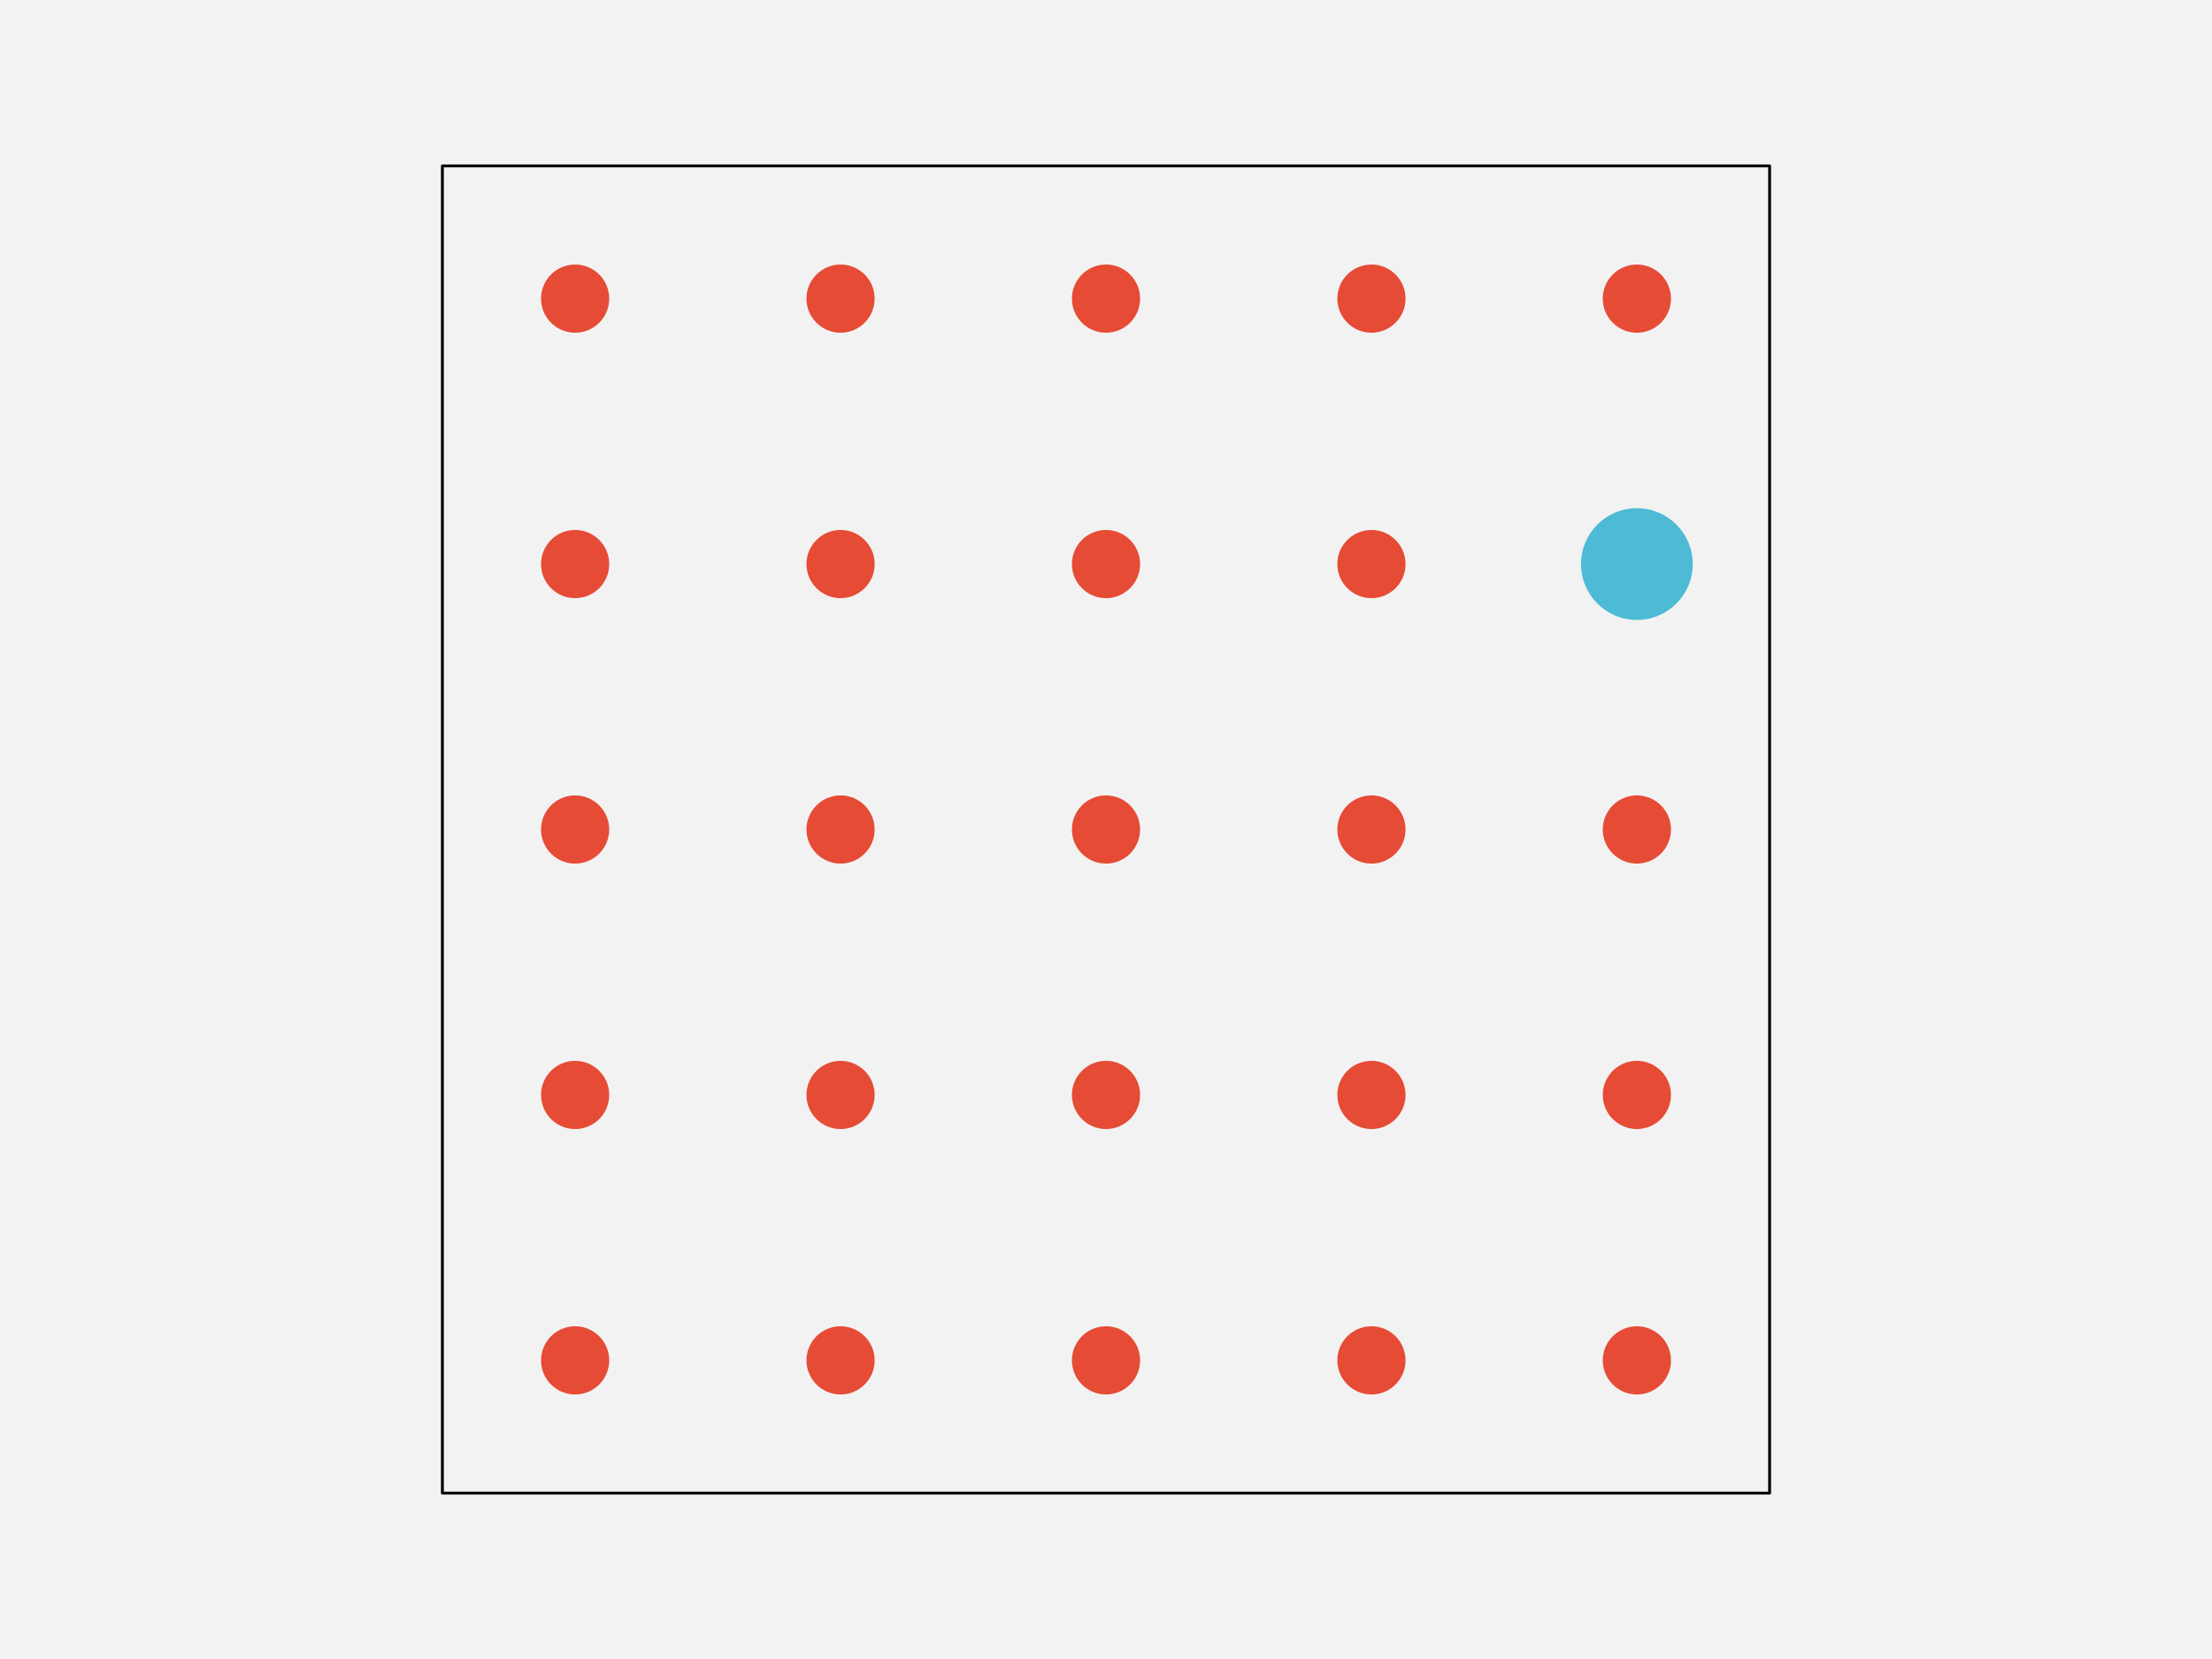
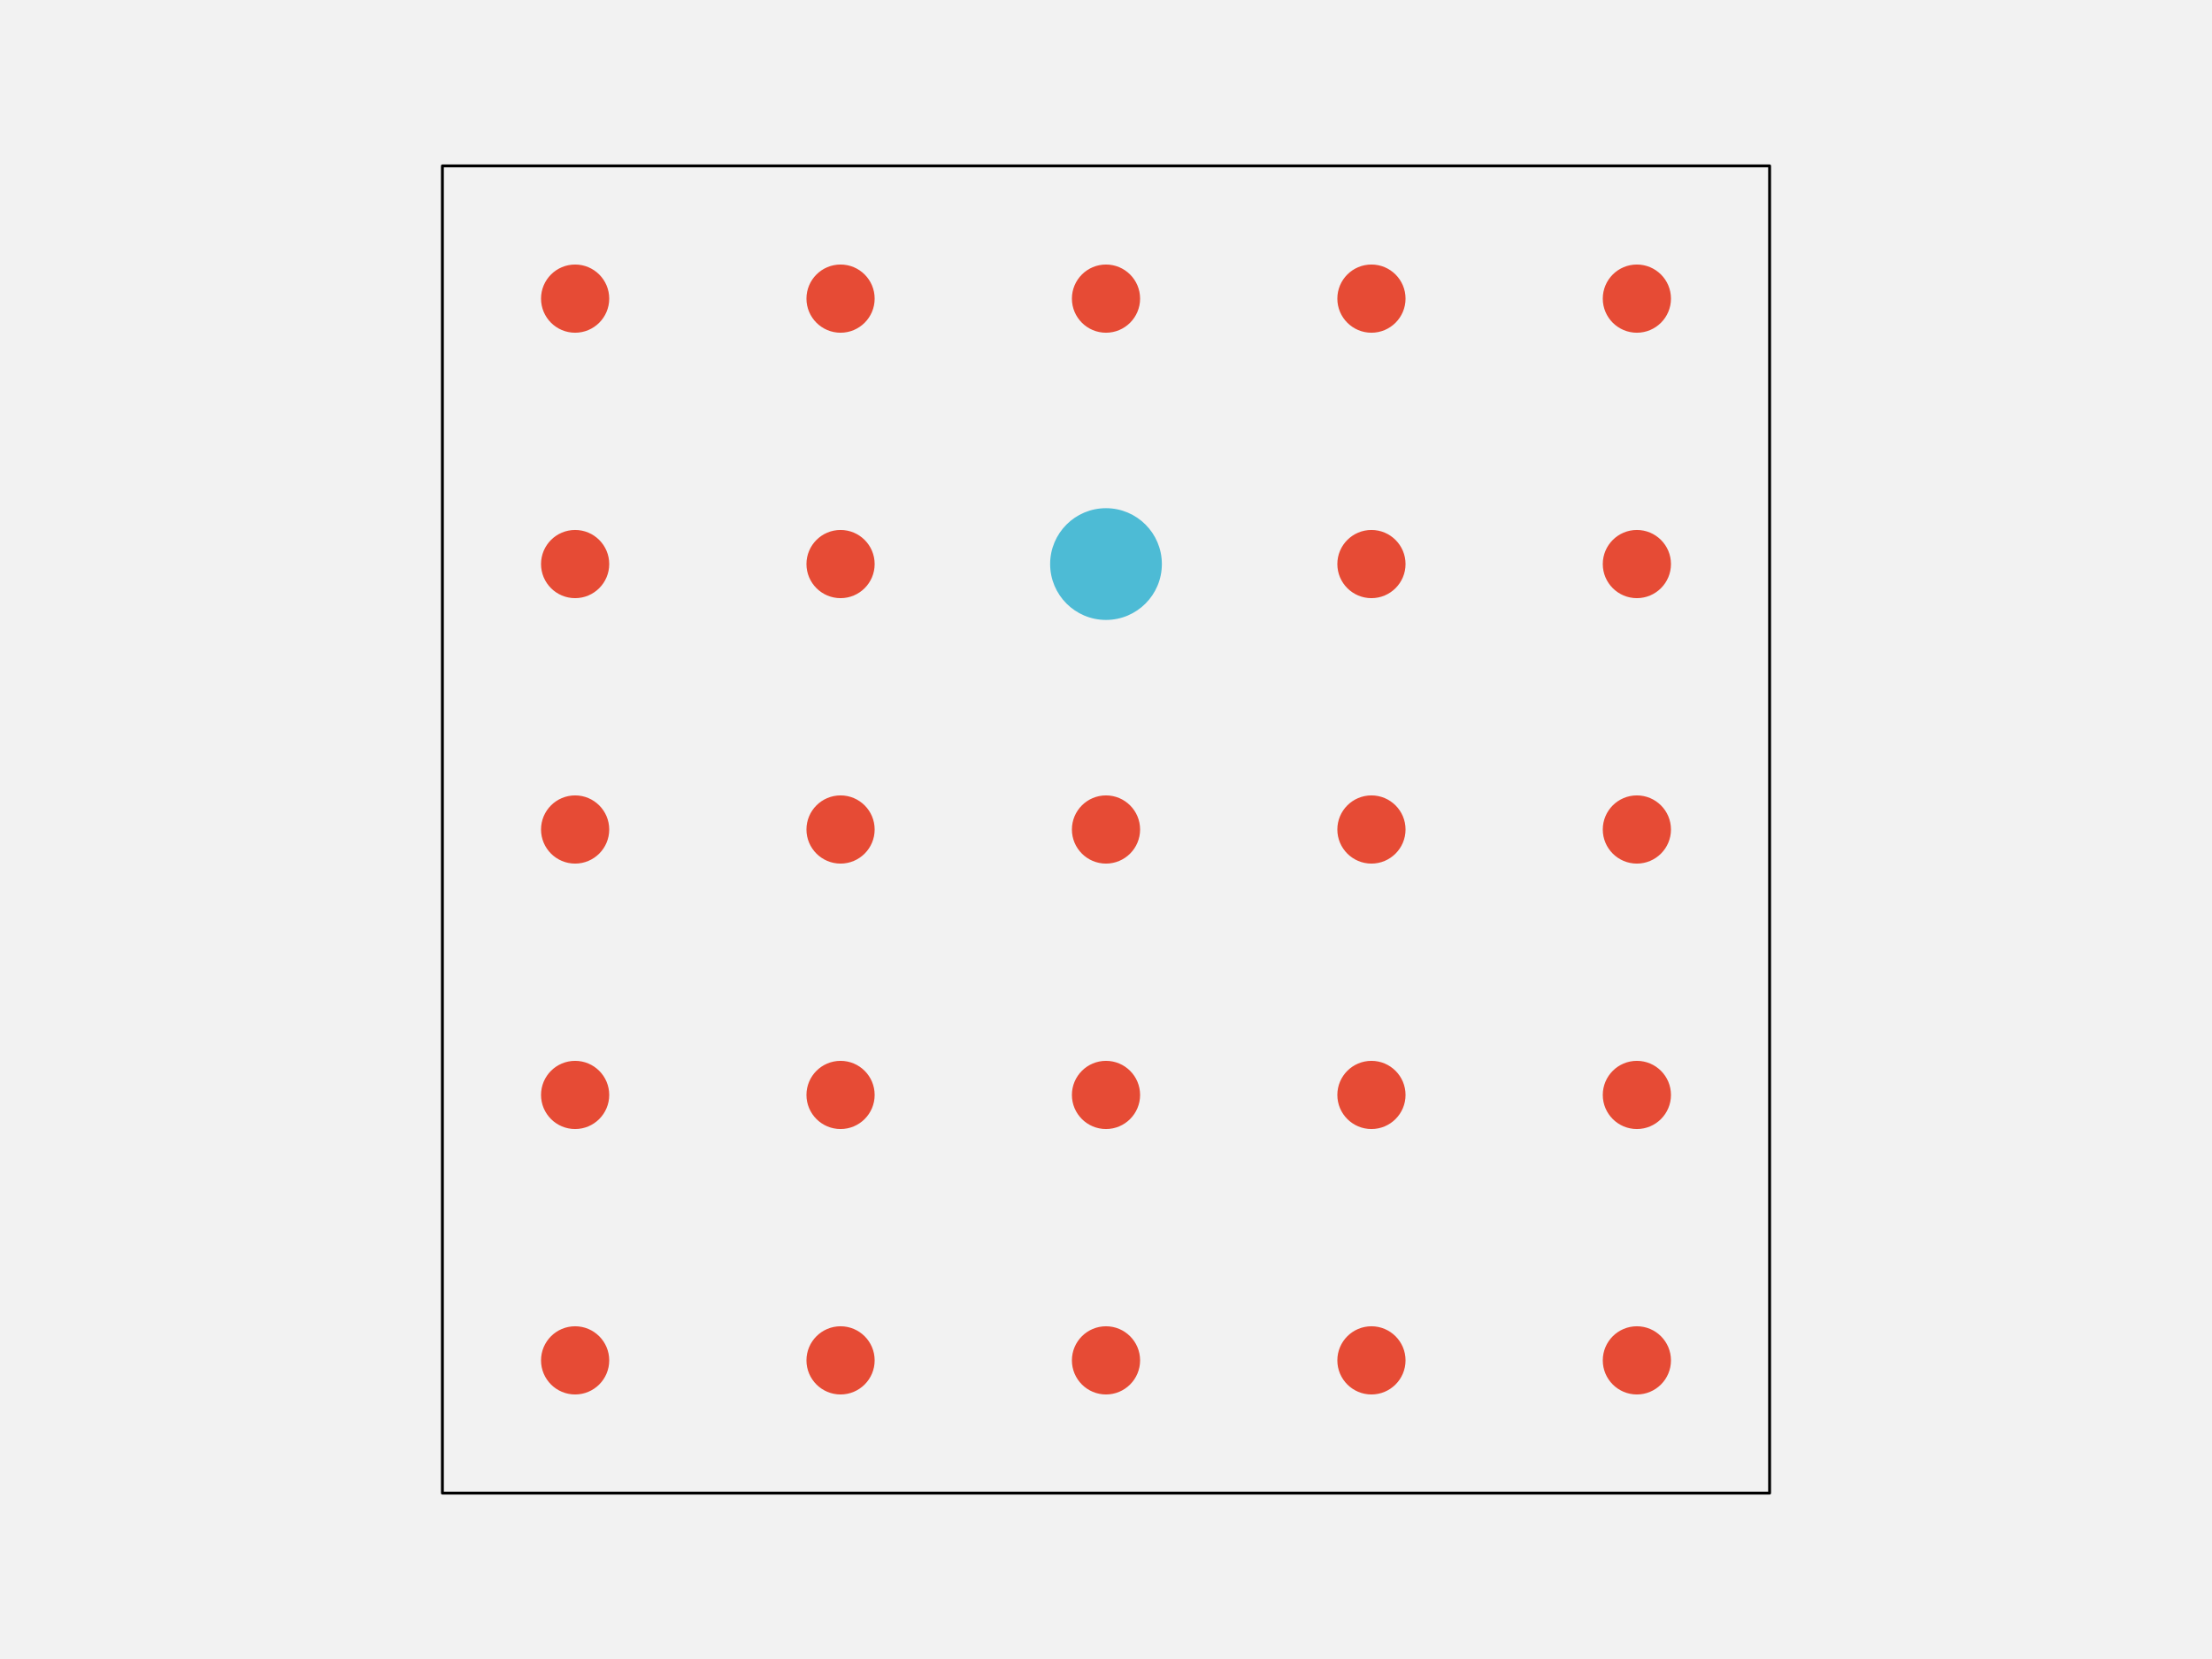
<svg xmlns="http://www.w3.org/2000/svg" width="576pt" height="432pt" viewBox="0 0 576 432" version="1.1">
-   <g id="surface141">
+   <g id="surface143">
    <rect x="0" y="0" width="576" height="432" style="fill:rgb(94.902%,94.902%,94.902%);fill-opacity:1;stroke:none;" />
    <path style="fill-rule:nonzero;fill:rgb(94.902%,94.902%,94.902%);fill-opacity:1;stroke-width:0.75;stroke-linecap:round;stroke-linejoin:round;stroke:rgb(0%,0%,0%);stroke-opacity:1;stroke-miterlimit:10;" d="M 115.199 388.801 L 460.801 388.801 L 460.801 43.199 L 115.199 43.199 Z M 115.199 388.801 " />
    <path style="fill-rule:nonzero;fill:rgb(90.196%,29.412%,20.784%);fill-opacity:1;stroke-width:0.75;stroke-linecap:round;stroke-linejoin:round;stroke:rgb(90.196%,29.412%,20.784%);stroke-opacity:1;stroke-miterlimit:10;" d="M 158.266 354.238 C 158.266 358.938 154.457 362.742 149.762 362.742 C 145.062 362.742 141.258 358.938 141.258 354.238 C 141.258 349.543 145.062 345.734 149.762 345.734 C 154.457 345.734 158.266 349.543 158.266 354.238 " />
    <path style="fill-rule:nonzero;fill:rgb(90.196%,29.412%,20.784%);fill-opacity:1;stroke-width:0.75;stroke-linecap:round;stroke-linejoin:round;stroke:rgb(90.196%,29.412%,20.784%);stroke-opacity:1;stroke-miterlimit:10;" d="M 227.383 354.238 C 227.383 358.938 223.578 362.742 218.879 362.742 C 214.184 362.742 210.375 358.938 210.375 354.238 C 210.375 349.543 214.184 345.734 218.879 345.734 C 223.578 345.734 227.383 349.543 227.383 354.238 " />
    <path style="fill-rule:nonzero;fill:rgb(90.196%,29.412%,20.784%);fill-opacity:1;stroke-width:0.75;stroke-linecap:round;stroke-linejoin:round;stroke:rgb(90.196%,29.412%,20.784%);stroke-opacity:1;stroke-miterlimit:10;" d="M 296.504 354.238 C 296.504 358.938 292.695 362.742 288 362.742 C 283.305 362.742 279.496 358.938 279.496 354.238 C 279.496 349.543 283.305 345.734 288 345.734 C 292.695 345.734 296.504 349.543 296.504 354.238 " />
    <path style="fill-rule:nonzero;fill:rgb(90.196%,29.412%,20.784%);fill-opacity:1;stroke-width:0.75;stroke-linecap:round;stroke-linejoin:round;stroke:rgb(90.196%,29.412%,20.784%);stroke-opacity:1;stroke-miterlimit:10;" d="M 365.625 354.238 C 365.625 358.938 361.816 362.742 357.121 362.742 C 352.422 362.742 348.617 358.938 348.617 354.238 C 348.617 349.543 352.422 345.734 357.121 345.734 C 361.816 345.734 365.625 349.543 365.625 354.238 " />
    <path style="fill-rule:nonzero;fill:rgb(90.196%,29.412%,20.784%);fill-opacity:1;stroke-width:0.75;stroke-linecap:round;stroke-linejoin:round;stroke:rgb(90.196%,29.412%,20.784%);stroke-opacity:1;stroke-miterlimit:10;" d="M 434.742 354.238 C 434.742 358.938 430.938 362.742 426.238 362.742 C 421.543 362.742 417.734 358.938 417.734 354.238 C 417.734 349.543 421.543 345.734 426.238 345.734 C 430.938 345.734 434.742 349.543 434.742 354.238 " />
    <path style="fill-rule:nonzero;fill:rgb(90.196%,29.412%,20.784%);fill-opacity:1;stroke-width:0.75;stroke-linecap:round;stroke-linejoin:round;stroke:rgb(90.196%,29.412%,20.784%);stroke-opacity:1;stroke-miterlimit:10;" d="M 158.266 285.121 C 158.266 289.816 154.457 293.625 149.762 293.625 C 145.062 293.625 141.258 289.816 141.258 285.121 C 141.258 280.422 145.062 276.617 149.762 276.617 C 154.457 276.617 158.266 280.422 158.266 285.121 " />
    <path style="fill-rule:nonzero;fill:rgb(90.196%,29.412%,20.784%);fill-opacity:1;stroke-width:0.75;stroke-linecap:round;stroke-linejoin:round;stroke:rgb(90.196%,29.412%,20.784%);stroke-opacity:1;stroke-miterlimit:10;" d="M 227.383 285.121 C 227.383 289.816 223.578 293.625 218.879 293.625 C 214.184 293.625 210.375 289.816 210.375 285.121 C 210.375 280.422 214.184 276.617 218.879 276.617 C 223.578 276.617 227.383 280.422 227.383 285.121 " />
    <path style="fill-rule:nonzero;fill:rgb(90.196%,29.412%,20.784%);fill-opacity:1;stroke-width:0.75;stroke-linecap:round;stroke-linejoin:round;stroke:rgb(90.196%,29.412%,20.784%);stroke-opacity:1;stroke-miterlimit:10;" d="M 296.504 285.121 C 296.504 289.816 292.695 293.625 288 293.625 C 283.305 293.625 279.496 289.816 279.496 285.121 C 279.496 280.422 283.305 276.617 288 276.617 C 292.695 276.617 296.504 280.422 296.504 285.121 " />
    <path style="fill-rule:nonzero;fill:rgb(90.196%,29.412%,20.784%);fill-opacity:1;stroke-width:0.75;stroke-linecap:round;stroke-linejoin:round;stroke:rgb(90.196%,29.412%,20.784%);stroke-opacity:1;stroke-miterlimit:10;" d="M 365.625 285.121 C 365.625 289.816 361.816 293.625 357.121 293.625 C 352.422 293.625 348.617 289.816 348.617 285.121 C 348.617 280.422 352.422 276.617 357.121 276.617 C 361.816 276.617 365.625 280.422 365.625 285.121 " />
    <path style="fill-rule:nonzero;fill:rgb(90.196%,29.412%,20.784%);fill-opacity:1;stroke-width:0.75;stroke-linecap:round;stroke-linejoin:round;stroke:rgb(90.196%,29.412%,20.784%);stroke-opacity:1;stroke-miterlimit:10;" d="M 434.742 285.121 C 434.742 289.816 430.938 293.625 426.238 293.625 C 421.543 293.625 417.734 289.816 417.734 285.121 C 417.734 280.422 421.543 276.617 426.238 276.617 C 430.938 276.617 434.742 280.422 434.742 285.121 " />
    <path style="fill-rule:nonzero;fill:rgb(90.196%,29.412%,20.784%);fill-opacity:1;stroke-width:0.75;stroke-linecap:round;stroke-linejoin:round;stroke:rgb(90.196%,29.412%,20.784%);stroke-opacity:1;stroke-miterlimit:10;" d="M 158.266 216 C 158.266 220.695 154.457 224.504 149.762 224.504 C 145.062 224.504 141.258 220.695 141.258 216 C 141.258 211.305 145.062 207.496 149.762 207.496 C 154.457 207.496 158.266 211.305 158.266 216 " />
    <path style="fill-rule:nonzero;fill:rgb(90.196%,29.412%,20.784%);fill-opacity:1;stroke-width:0.75;stroke-linecap:round;stroke-linejoin:round;stroke:rgb(90.196%,29.412%,20.784%);stroke-opacity:1;stroke-miterlimit:10;" d="M 227.383 216 C 227.383 220.695 223.578 224.504 218.879 224.504 C 214.184 224.504 210.375 220.695 210.375 216 C 210.375 211.305 214.184 207.496 218.879 207.496 C 223.578 207.496 227.383 211.305 227.383 216 " />
    <path style="fill-rule:nonzero;fill:rgb(90.196%,29.412%,20.784%);fill-opacity:1;stroke-width:0.75;stroke-linecap:round;stroke-linejoin:round;stroke:rgb(90.196%,29.412%,20.784%);stroke-opacity:1;stroke-miterlimit:10;" d="M 296.504 216 C 296.504 220.695 292.695 224.504 288 224.504 C 283.305 224.504 279.496 220.695 279.496 216 C 279.496 211.305 283.305 207.496 288 207.496 C 292.695 207.496 296.504 211.305 296.504 216 " />
    <path style="fill-rule:nonzero;fill:rgb(90.196%,29.412%,20.784%);fill-opacity:1;stroke-width:0.75;stroke-linecap:round;stroke-linejoin:round;stroke:rgb(90.196%,29.412%,20.784%);stroke-opacity:1;stroke-miterlimit:10;" d="M 365.625 216 C 365.625 220.695 361.816 224.504 357.121 224.504 C 352.422 224.504 348.617 220.695 348.617 216 C 348.617 211.305 352.422 207.496 357.121 207.496 C 361.816 207.496 365.625 211.305 365.625 216 " />
    <path style="fill-rule:nonzero;fill:rgb(90.196%,29.412%,20.784%);fill-opacity:1;stroke-width:0.75;stroke-linecap:round;stroke-linejoin:round;stroke:rgb(90.196%,29.412%,20.784%);stroke-opacity:1;stroke-miterlimit:10;" d="M 434.742 216 C 434.742 220.695 430.938 224.504 426.238 224.504 C 421.543 224.504 417.734 220.695 417.734 216 C 417.734 211.305 421.543 207.496 426.238 207.496 C 430.938 207.496 434.742 211.305 434.742 216 " />
    <path style="fill-rule:nonzero;fill:rgb(90.196%,29.412%,20.784%);fill-opacity:1;stroke-width:0.75;stroke-linecap:round;stroke-linejoin:round;stroke:rgb(90.196%,29.412%,20.784%);stroke-opacity:1;stroke-miterlimit:10;" d="M 158.266 146.879 C 158.266 151.578 154.457 155.383 149.762 155.383 C 145.062 155.383 141.258 151.578 141.258 146.879 C 141.258 142.184 145.062 138.375 149.762 138.375 C 154.457 138.375 158.266 142.184 158.266 146.879 " />
    <path style="fill-rule:nonzero;fill:rgb(90.196%,29.412%,20.784%);fill-opacity:1;stroke-width:0.75;stroke-linecap:round;stroke-linejoin:round;stroke:rgb(90.196%,29.412%,20.784%);stroke-opacity:1;stroke-miterlimit:10;" d="M 227.383 146.879 C 227.383 151.578 223.578 155.383 218.879 155.383 C 214.184 155.383 210.375 151.578 210.375 146.879 C 210.375 142.184 214.184 138.375 218.879 138.375 C 223.578 138.375 227.383 142.184 227.383 146.879 " />
-     <path style="fill-rule:nonzero;fill:rgb(90.196%,29.412%,20.784%);fill-opacity:1;stroke-width:0.75;stroke-linecap:round;stroke-linejoin:round;stroke:rgb(90.196%,29.412%,20.784%);stroke-opacity:1;stroke-miterlimit:10;" d="M 296.504 146.879 C 296.504 151.578 292.695 155.383 288 155.383 C 283.305 155.383 279.496 151.578 279.496 146.879 C 279.496 142.184 283.305 138.375 288 138.375 C 292.695 138.375 296.504 142.184 296.504 146.879 " />
+     <path style="fill-rule:nonzero;fill:rgb(30.196%,73.333%,83.529%);fill-opacity:1;stroke-width:0.75;stroke-linecap:round;stroke-linejoin:round;stroke:rgb(30.196%,73.333%,83.529%);stroke-opacity:1;stroke-miterlimit:10;" d="M 302.172 146.879 C 302.172 154.707 295.828 161.055 288 161.055 C 280.172 161.055 273.828 154.707 273.828 146.879 C 273.828 139.051 280.172 132.707 288 132.707 C 295.828 132.707 302.172 139.051 302.172 146.879 " />
    <path style="fill-rule:nonzero;fill:rgb(90.196%,29.412%,20.784%);fill-opacity:1;stroke-width:0.75;stroke-linecap:round;stroke-linejoin:round;stroke:rgb(90.196%,29.412%,20.784%);stroke-opacity:1;stroke-miterlimit:10;" d="M 365.625 146.879 C 365.625 151.578 361.816 155.383 357.121 155.383 C 352.422 155.383 348.617 151.578 348.617 146.879 C 348.617 142.184 352.422 138.375 357.121 138.375 C 361.816 138.375 365.625 142.184 365.625 146.879 " />
-     <path style="fill-rule:nonzero;fill:rgb(30.196%,73.333%,83.529%);fill-opacity:1;stroke-width:0.75;stroke-linecap:round;stroke-linejoin:round;stroke:rgb(30.196%,73.333%,83.529%);stroke-opacity:1;stroke-miterlimit:10;" d="M 440.414 146.879 C 440.414 154.707 434.066 161.055 426.238 161.055 C 418.414 161.055 412.066 154.707 412.066 146.879 C 412.066 139.051 418.414 132.707 426.238 132.707 C 434.066 132.707 440.414 139.051 440.414 146.879 " />
+     <path style="fill-rule:nonzero;fill:rgb(90.196%,29.412%,20.784%);fill-opacity:1;stroke-width:0.75;stroke-linecap:round;stroke-linejoin:round;stroke:rgb(90.196%,29.412%,20.784%);stroke-opacity:1;stroke-miterlimit:10;" d="M 434.742 146.879 C 434.742 151.578 430.938 155.383 426.238 155.383 C 421.543 155.383 417.734 151.578 417.734 146.879 C 417.734 142.184 421.543 138.375 426.238 138.375 C 430.938 138.375 434.742 142.184 434.742 146.879 " />
    <path style="fill-rule:nonzero;fill:rgb(90.196%,29.412%,20.784%);fill-opacity:1;stroke-width:0.75;stroke-linecap:round;stroke-linejoin:round;stroke:rgb(90.196%,29.412%,20.784%);stroke-opacity:1;stroke-miterlimit:10;" d="M 158.266 77.762 C 158.266 82.457 154.457 86.266 149.762 86.266 C 145.062 86.266 141.258 82.457 141.258 77.762 C 141.258 73.062 145.062 69.258 149.762 69.258 C 154.457 69.258 158.266 73.062 158.266 77.762 " />
    <path style="fill-rule:nonzero;fill:rgb(90.196%,29.412%,20.784%);fill-opacity:1;stroke-width:0.75;stroke-linecap:round;stroke-linejoin:round;stroke:rgb(90.196%,29.412%,20.784%);stroke-opacity:1;stroke-miterlimit:10;" d="M 227.383 77.762 C 227.383 82.457 223.578 86.266 218.879 86.266 C 214.184 86.266 210.375 82.457 210.375 77.762 C 210.375 73.062 214.184 69.258 218.879 69.258 C 223.578 69.258 227.383 73.062 227.383 77.762 " />
    <path style="fill-rule:nonzero;fill:rgb(90.196%,29.412%,20.784%);fill-opacity:1;stroke-width:0.75;stroke-linecap:round;stroke-linejoin:round;stroke:rgb(90.196%,29.412%,20.784%);stroke-opacity:1;stroke-miterlimit:10;" d="M 296.504 77.762 C 296.504 82.457 292.695 86.266 288 86.266 C 283.305 86.266 279.496 82.457 279.496 77.762 C 279.496 73.062 283.305 69.258 288 69.258 C 292.695 69.258 296.504 73.062 296.504 77.762 " />
    <path style="fill-rule:nonzero;fill:rgb(90.196%,29.412%,20.784%);fill-opacity:1;stroke-width:0.75;stroke-linecap:round;stroke-linejoin:round;stroke:rgb(90.196%,29.412%,20.784%);stroke-opacity:1;stroke-miterlimit:10;" d="M 365.625 77.762 C 365.625 82.457 361.816 86.266 357.121 86.266 C 352.422 86.266 348.617 82.457 348.617 77.762 C 348.617 73.062 352.422 69.258 357.121 69.258 C 361.816 69.258 365.625 73.062 365.625 77.762 " />
    <path style="fill-rule:nonzero;fill:rgb(90.196%,29.412%,20.784%);fill-opacity:1;stroke-width:0.75;stroke-linecap:round;stroke-linejoin:round;stroke:rgb(90.196%,29.412%,20.784%);stroke-opacity:1;stroke-miterlimit:10;" d="M 434.742 77.762 C 434.742 82.457 430.938 86.266 426.238 86.266 C 421.543 86.266 417.734 82.457 417.734 77.762 C 417.734 73.062 421.543 69.258 426.238 69.258 C 430.938 69.258 434.742 73.062 434.742 77.762 " />
  </g>
</svg>
